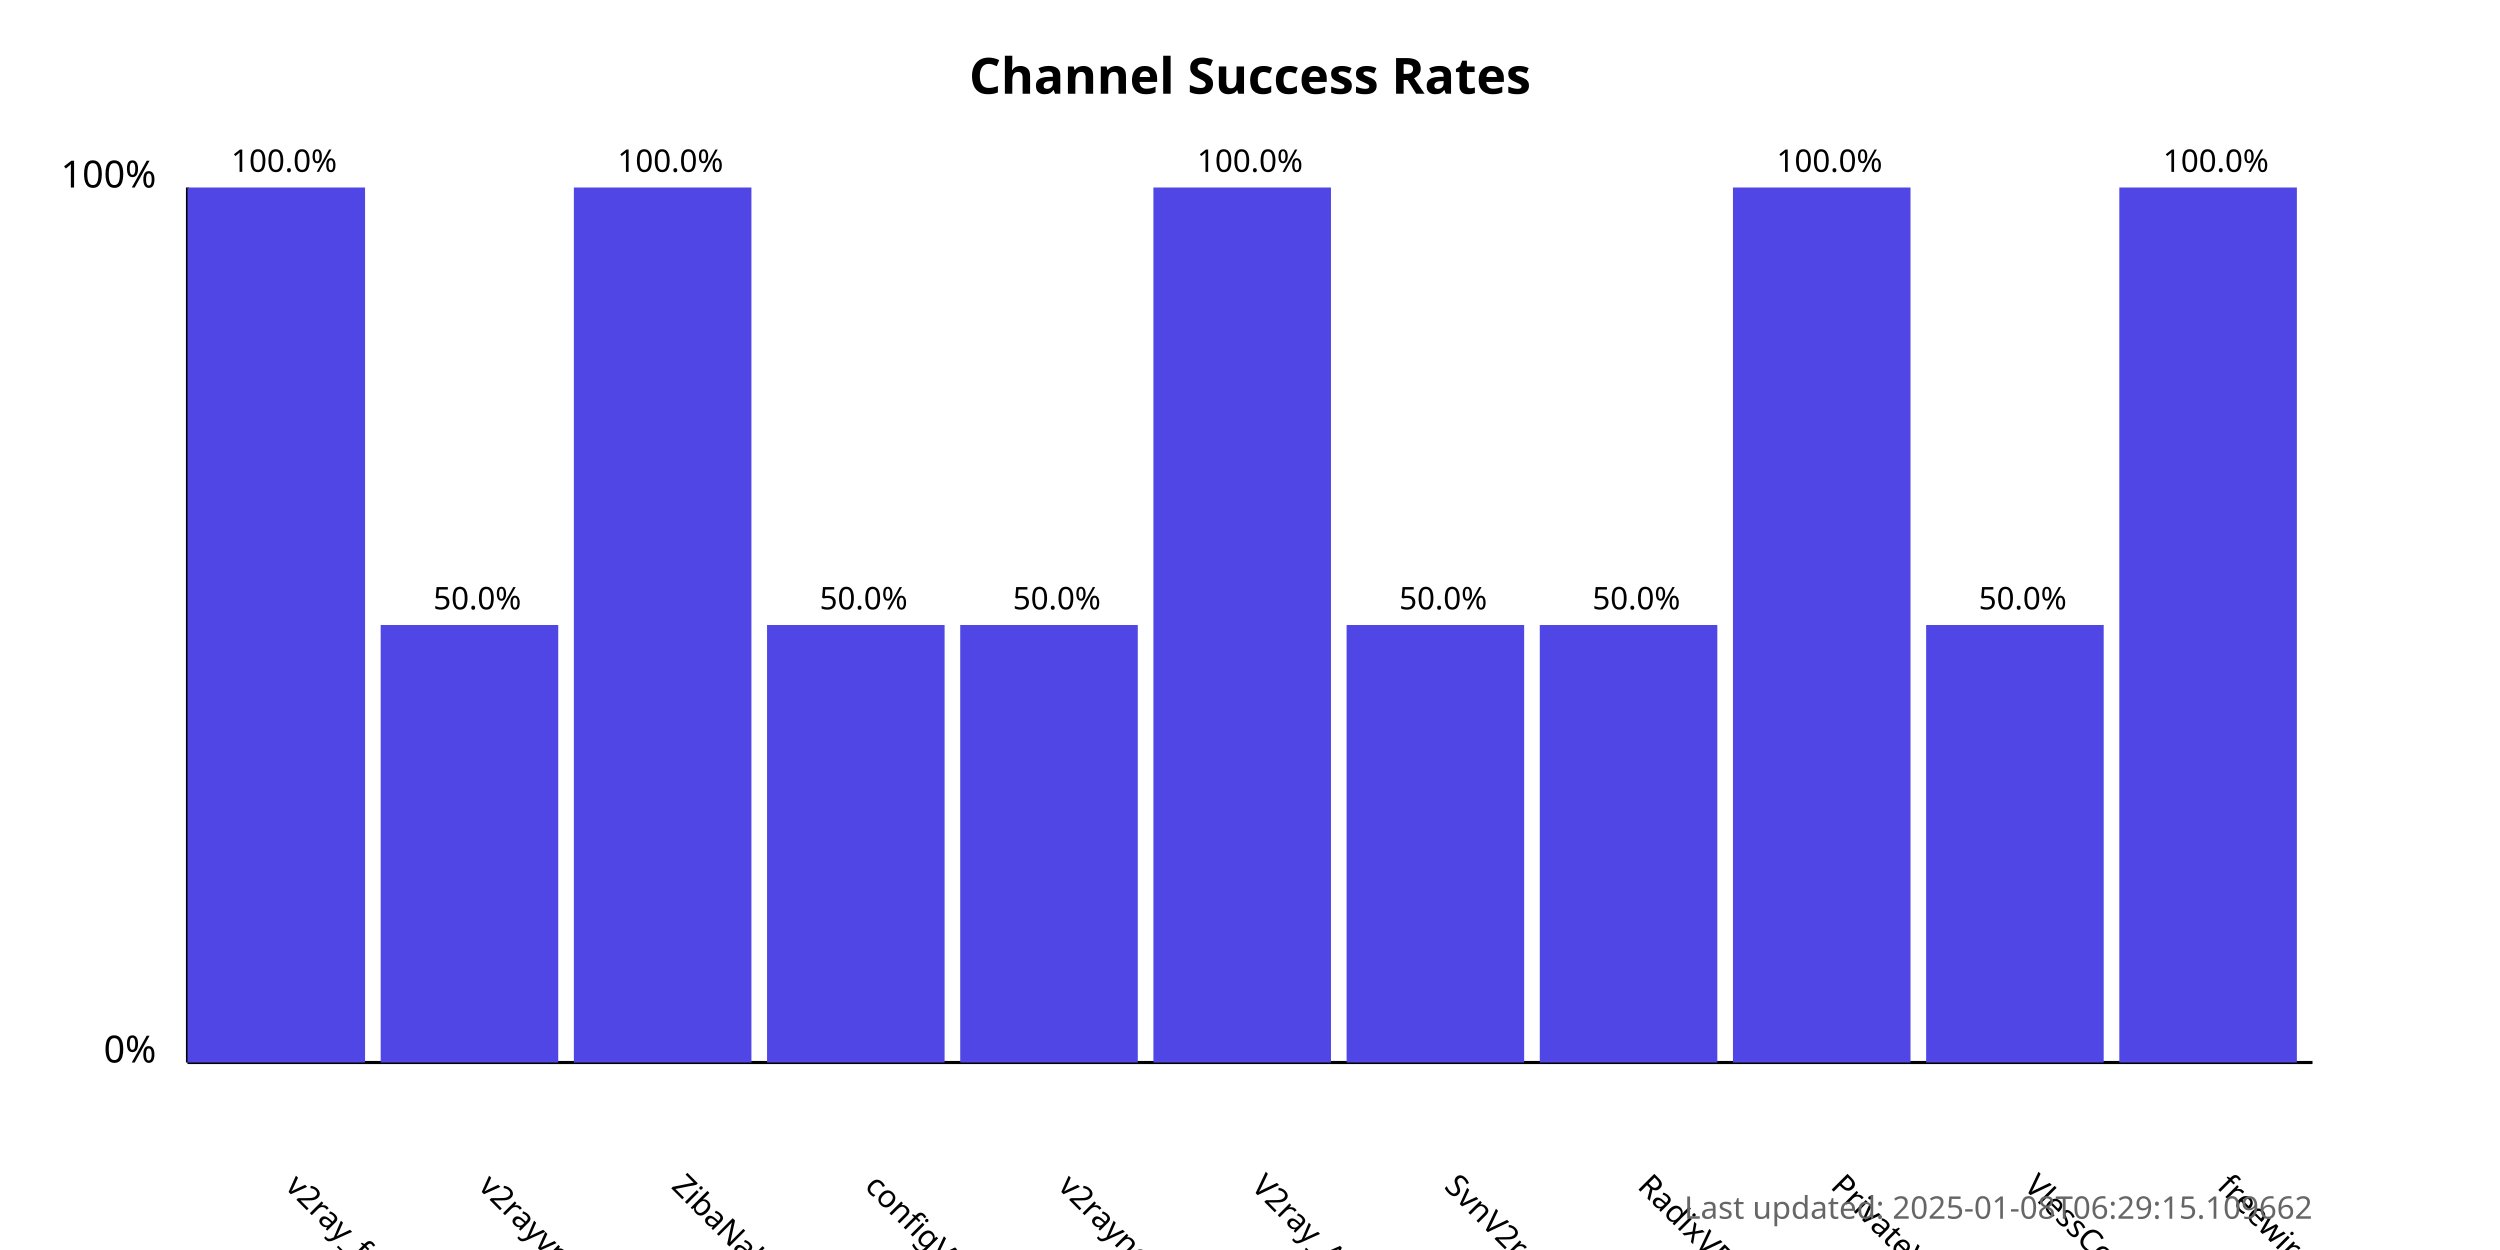
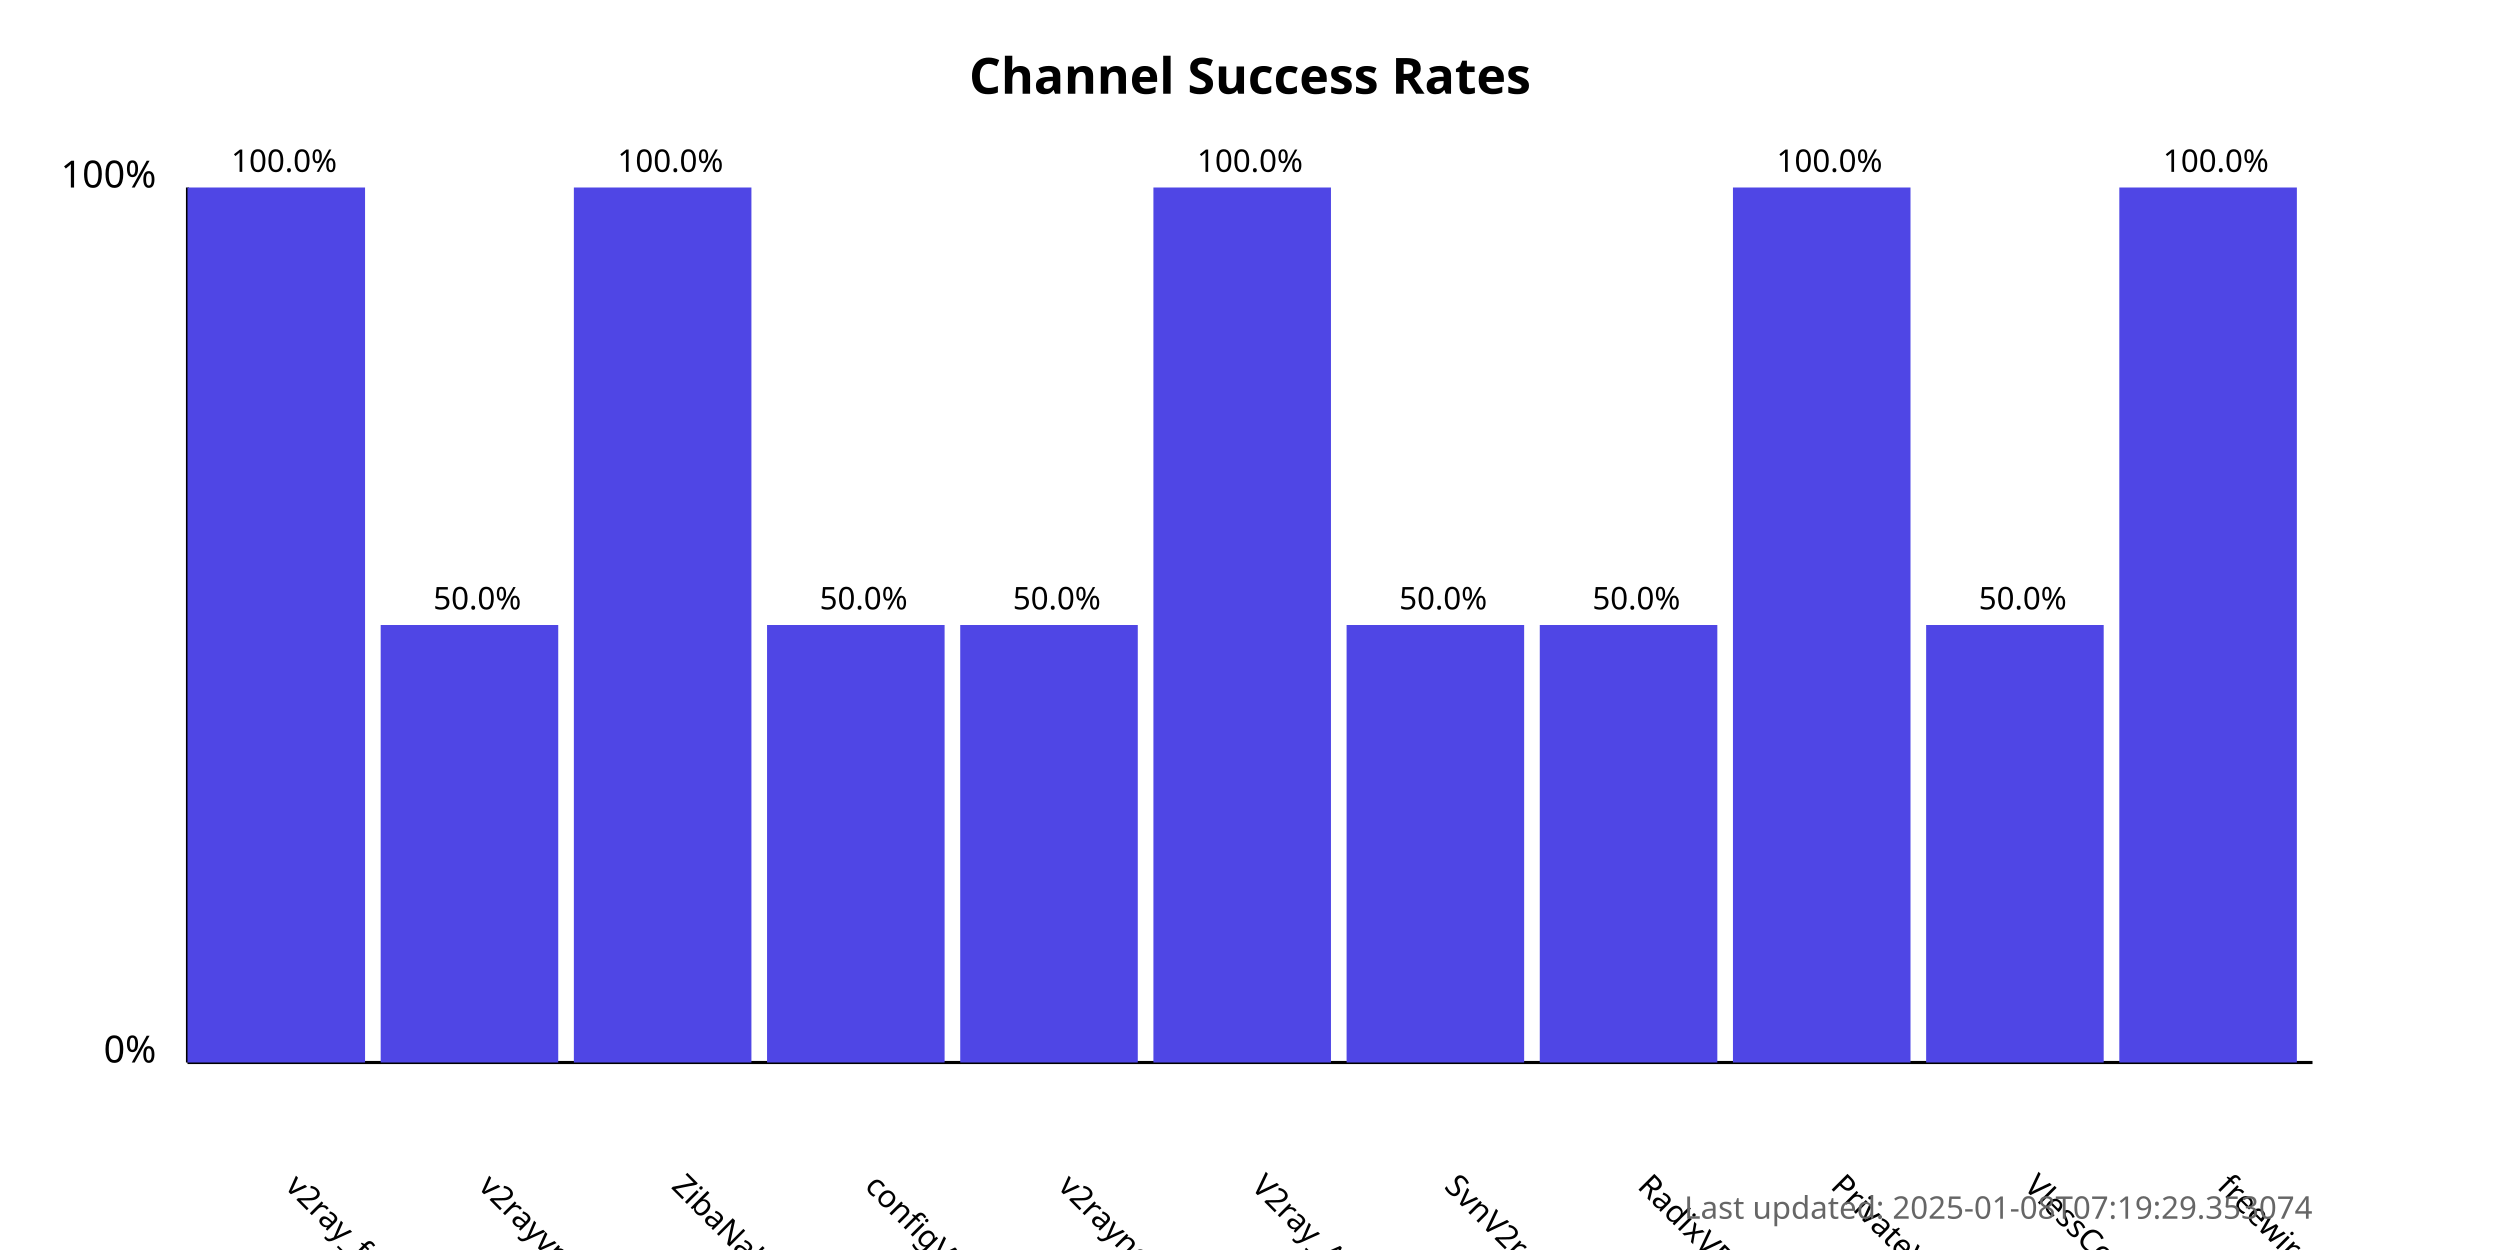
<svg xmlns="http://www.w3.org/2000/svg" width="800" height="400">
  <style>
            .chart-title { font: bold 16px sans-serif; }
            .axis-label { font: 12px sans-serif; }
            .tick-label { font: 10px sans-serif; }
            .bar { fill: #4f46e5; }
            .bar:hover { fill: #6366f1; }
            .timestamp { font: 10px sans-serif; fill: #666; }
        </style>
  <text x="400.0" y="30" text-anchor="middle" class="chart-title">
            Channel Success Rates
        </text>
  <line x1="60" y1="340" x2="60" y2="60" stroke="black" stroke-width="1" />
  <line x1="60" y1="340" x2="740" y2="340" stroke="black" stroke-width="1" />
  <text x="50" y="340" text-anchor="end" class="axis-label">0%</text>
  <text x="50" y="60" text-anchor="end" class="axis-label">100%</text>
  <g>
    <rect x="60" y="60.0" width="56.818" height="280.0" class="bar" />
    <text x="90.909" y="380" transform="rotate(45, 90.90909, 380)" text-anchor="start" class="tick-label">
                v2ray_free_conf
            </text>
    <text x="90.909" y="55.0" text-anchor="middle" class="tick-label">
                100.0%
            </text>
  </g>
  <g>
    <rect x="121.818" y="200.0" width="56.818" height="140.0" class="bar" />
    <text x="152.727" y="380" transform="rotate(45, 152.7273, 380)" text-anchor="start" class="tick-label">
                v2rayvpno
            </text>
    <text x="152.727" y="195.0" text-anchor="middle" class="tick-label">
                50.0%
            </text>
  </g>
  <g>
    <rect x="183.636" y="60.0" width="56.818" height="280.0" class="bar" />
    <text x="214.545" y="380" transform="rotate(45, 214.5455, 380)" text-anchor="start" class="tick-label">
                ZibaNabz
            </text>
    <text x="214.545" y="55.0" text-anchor="middle" class="tick-label">
                100.0%
            </text>
  </g>
  <g>
    <rect x="245.455" y="200.0" width="56.818" height="140.0" class="bar" />
    <text x="276.364" y="380" transform="rotate(45, 276.3636, 380)" text-anchor="start" class="tick-label">
                configV2rayForFree
            </text>
    <text x="276.364" y="195.0" text-anchor="middle" class="tick-label">
                50.0%
            </text>
  </g>
  <g>
    <rect x="307.273" y="200.0" width="56.818" height="140.0" class="bar" />
    <text x="338.182" y="380" transform="rotate(45, 338.1818, 380)" text-anchor="start" class="tick-label">
                v2rayngvpn
            </text>
    <text x="338.182" y="195.0" text-anchor="middle" class="tick-label">
                50.0%
            </text>
  </g>
  <g>
    <rect x="369.091" y="60.0" width="56.818" height="280.0" class="bar" />
    <text x="400.0" y="380" transform="rotate(45, 400.0, 380)" text-anchor="start" class="tick-label">
                V2ray_Alpha
            </text>
    <text x="400.0" y="55.0" text-anchor="middle" class="tick-label">
                100.0%
            </text>
  </g>
  <g>
    <rect x="430.909" y="200.0" width="56.818" height="140.0" class="bar" />
    <text x="461.818" y="380" transform="rotate(45, 461.8182, 380)" text-anchor="start" class="tick-label">
                SvnV2ray
            </text>
    <text x="461.818" y="195.0" text-anchor="middle" class="tick-label">
                50.0%
            </text>
  </g>
  <g>
    <rect x="492.727" y="200.0" width="56.818" height="140.0" class="bar" />
    <text x="523.636" y="380" transform="rotate(45, 523.6364, 380)" text-anchor="start" class="tick-label">
                RadixVPN
            </text>
    <text x="523.636" y="195.0" text-anchor="middle" class="tick-label">
                50.0%
            </text>
  </g>
  <g>
    <rect x="554.545" y="60.0" width="56.818" height="280.0" class="bar" />
    <text x="585.455" y="380" transform="rotate(45, 585.4545, 380)" text-anchor="start" class="tick-label">
                PrivateVPNs
            </text>
    <text x="585.455" y="55.0" text-anchor="middle" class="tick-label">
                100.0%
            </text>
  </g>
  <g>
    <rect x="616.364" y="200.0" width="56.818" height="140.0" class="bar" />
    <text x="647.273" y="380" transform="rotate(45, 647.2727, 380)" text-anchor="start" class="tick-label">
                VlessConfig
            </text>
    <text x="647.273" y="195.0" text-anchor="middle" class="tick-label">
                50.0%
            </text>
  </g>
  <g>
    <rect x="678.182" y="60.0" width="56.818" height="280.0" class="bar" />
    <text x="709.091" y="380" transform="rotate(45, 709.0909, 380)" text-anchor="start" class="tick-label">
                freewireguard
            </text>
    <text x="709.091" y="55.0" text-anchor="middle" class="tick-label">
                100.0%
            </text>
  </g>
  <text x="740" y="390" text-anchor="end" class="timestamp">
-             Last updated: 2025-01-08T06:29:15.109662
+             Last updated: 2025-01-08T07:19:29.353074
        </text>
</svg>
